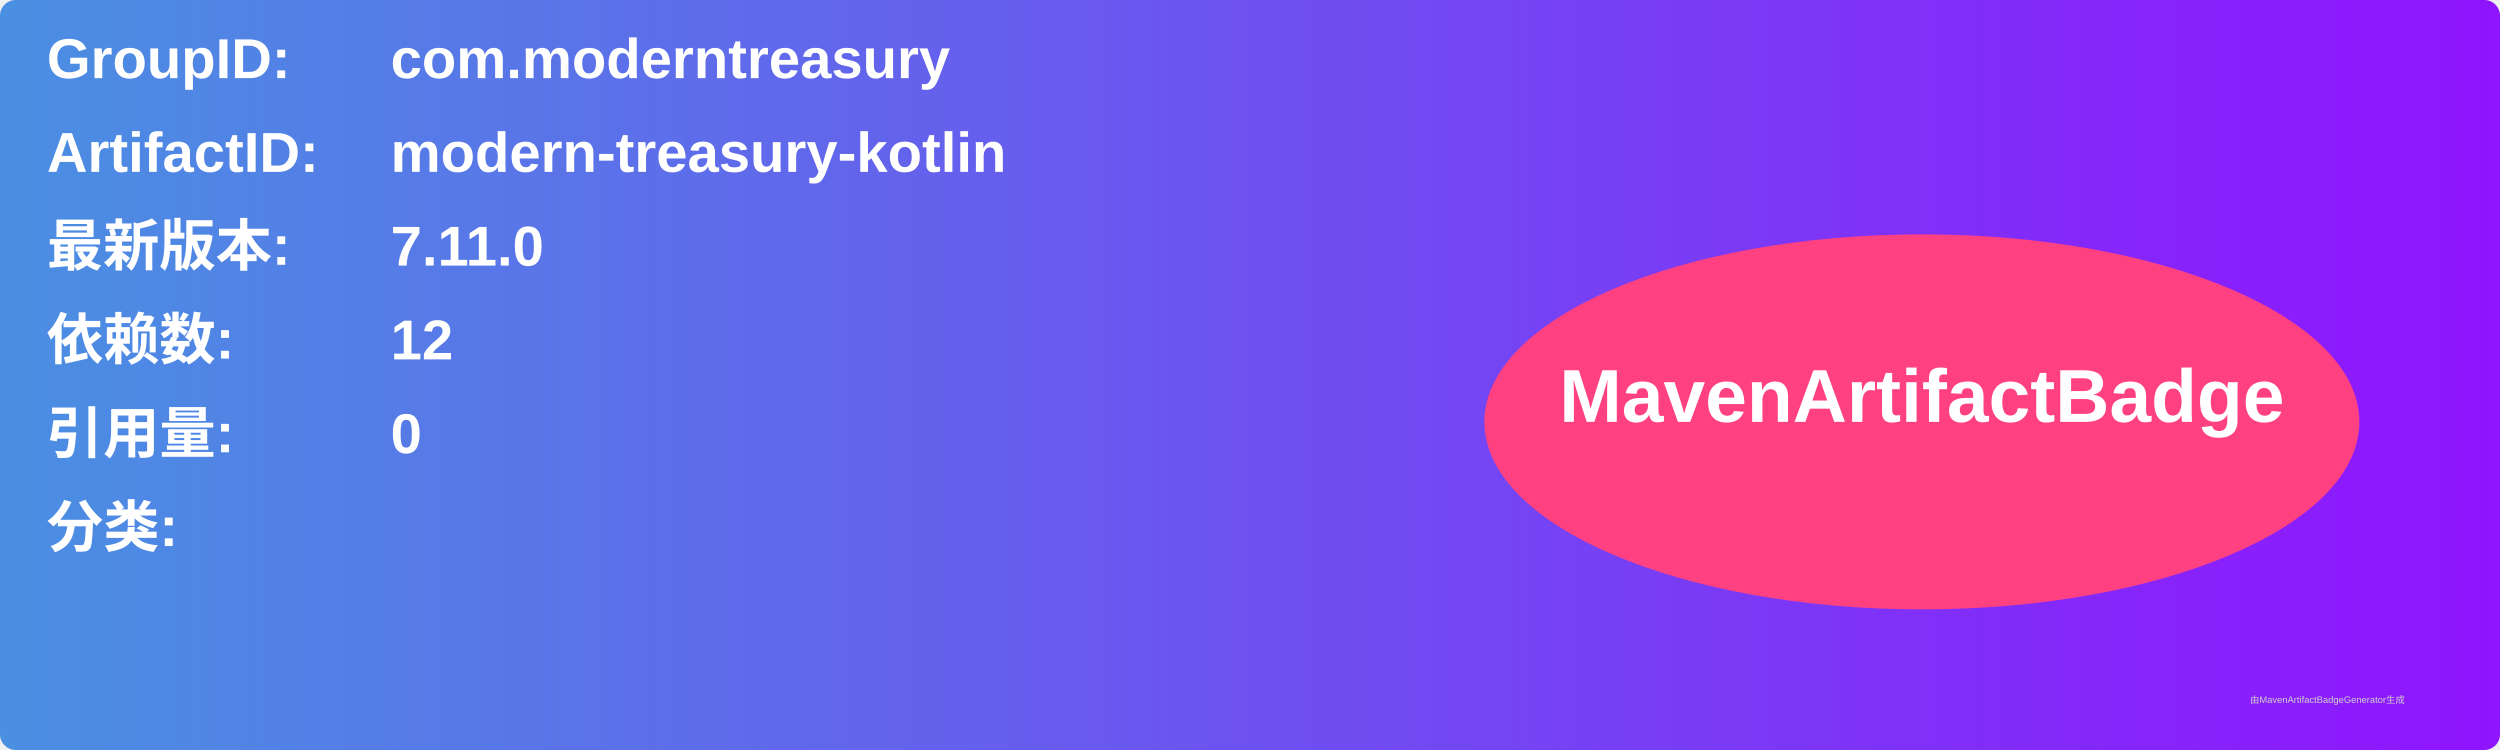
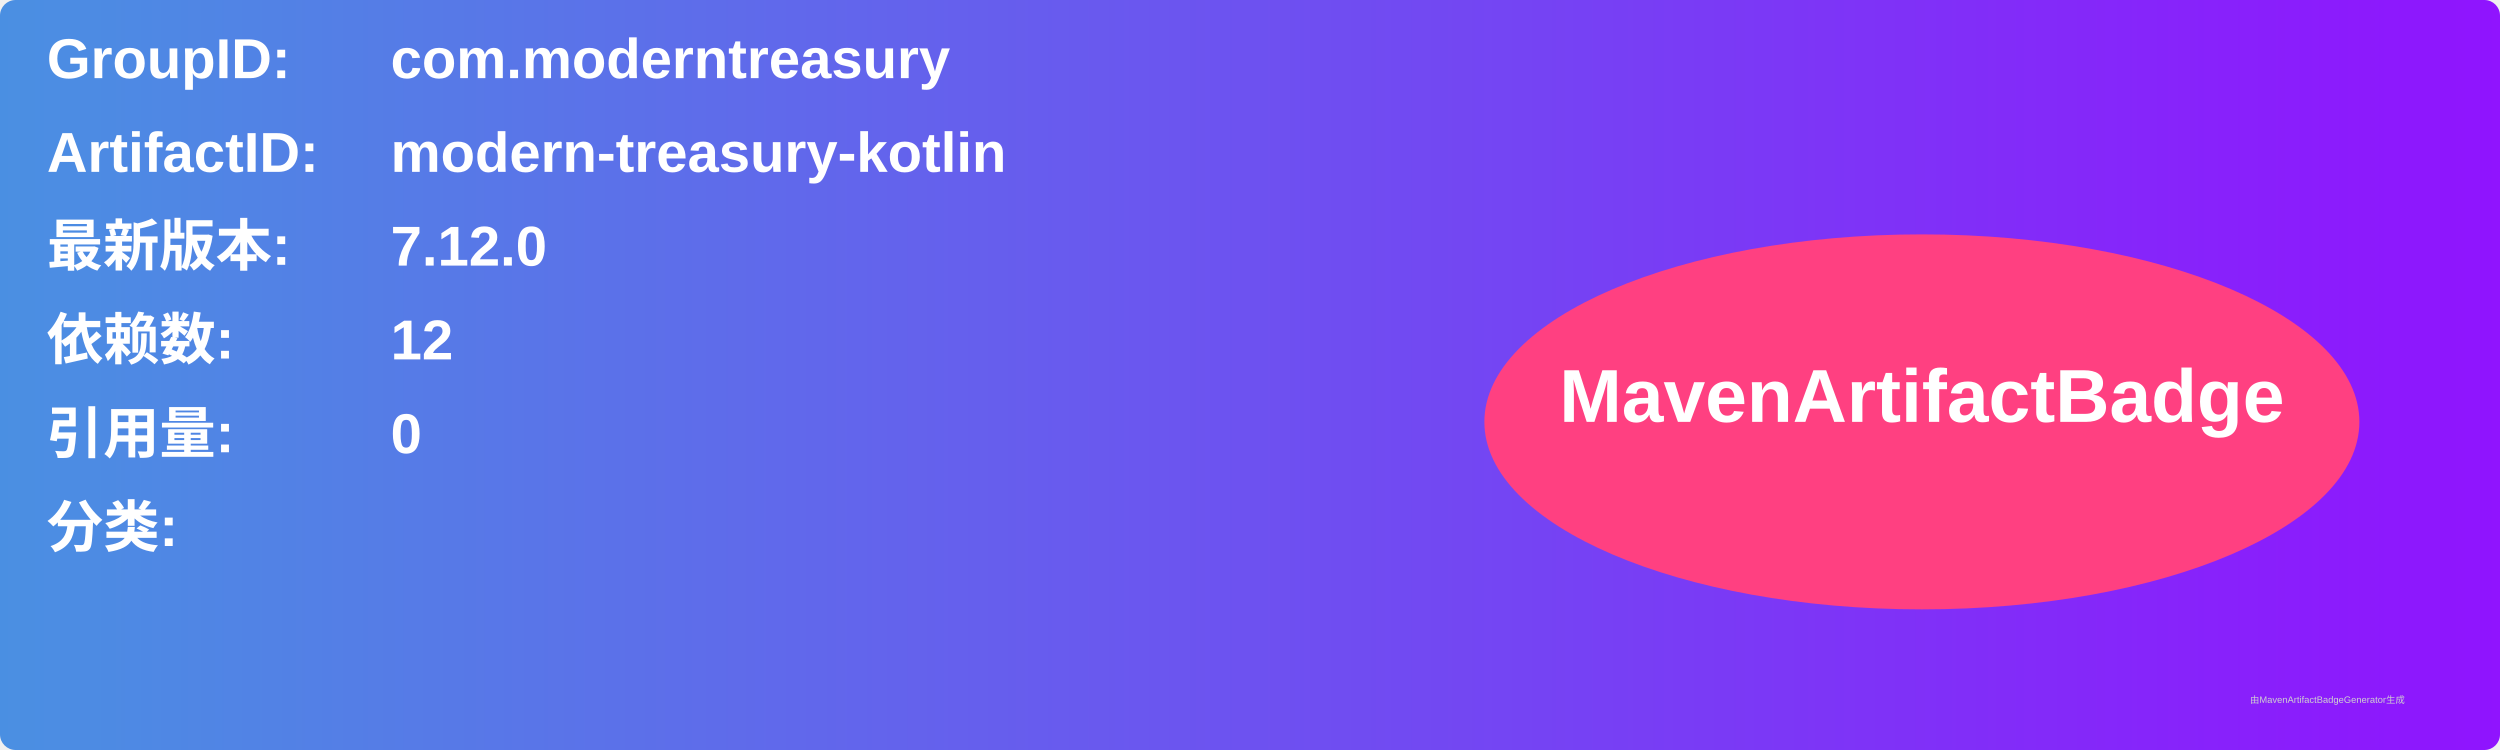
<svg xmlns="http://www.w3.org/2000/svg" width="800" height="240" viewBox="0 0 800 240">
  <linearGradient id="grad" x1="0%" y1="0%" x2="100%" y2="0%">
    <stop offset="0%" stop-color="#4a90e2" />
    <stop offset="100%" stop-color="#9013fe" />
  </linearGradient>
  <rect width="100%" height="100%" rx="5" ry="5" fill="url(#grad)" />
  <g transform="translate(15, 15)">
    <text x="0" y="10" font-family="Arial" font-size="18" fill="white" font-weight="bold" width="260">GroupID:</text>
    <text x="110" y="10" font-family="Arial" font-size="18" fill="white" font-weight="bold" width="460">com.moderntreasury</text>
    <text x="0" y="40" font-family="Arial" font-size="18" fill="white" font-weight="bold" width="260">ArtifactID:</text>
    <text x="110" y="40" font-family="Arial" font-size="18" fill="white" font-weight="bold" width="460">modern-treasury-kotlin</text>
    <text x="0" y="70" font-family="Arial" font-size="18" fill="white" font-weight="bold">最新版本:</text>
    <text x="110" y="70" font-family="Arial" font-size="18" fill="white" font-weight="bold">
-       <tspan font-weight="bold">7.11.0</tspan>
+       <tspan font-weight="bold">7.12.0</tspan>
    </text>
    <text x="0" y="100" font-family="Arial" font-size="18" fill="white" font-weight="bold">依赖数: </text>
    <text x="110" y="100" font-family="Arial" font-size="18" fill="white">
      <tspan font-weight="bold">12</tspan>
    </text>
    <text x="0" y="130" font-family="Arial" font-size="18" fill="white" font-weight="bold">引用量: </text>
    <text x="110" y="130" font-family="Arial" font-size="18" fill="white">
      <tspan font-weight="bold">0</tspan>
    </text>
    <text x="0" y="160" font-family="Arial" font-size="18" fill="white" font-weight="bold">分类:</text>
    <text x="10" y="190" font-family="Arial" font-size="10" fill="white">
      <tspan font-weight="bold" />
    </text>
    <ellipse cx="600" cy="120" rx="140" ry="60" fill="#ff4081" />
    <text x="600" y="120" text-anchor="middle" font-family="Arial" font-size="24" fill="white" font-weight="bold">MavenArtifactBadge</text>
  </g>
  <text x="720" y="225" font-family="Arial" font-size="3" fill="#d0d0d0">由MavenArtifactBadgeGenerator生成</text>
</svg>
